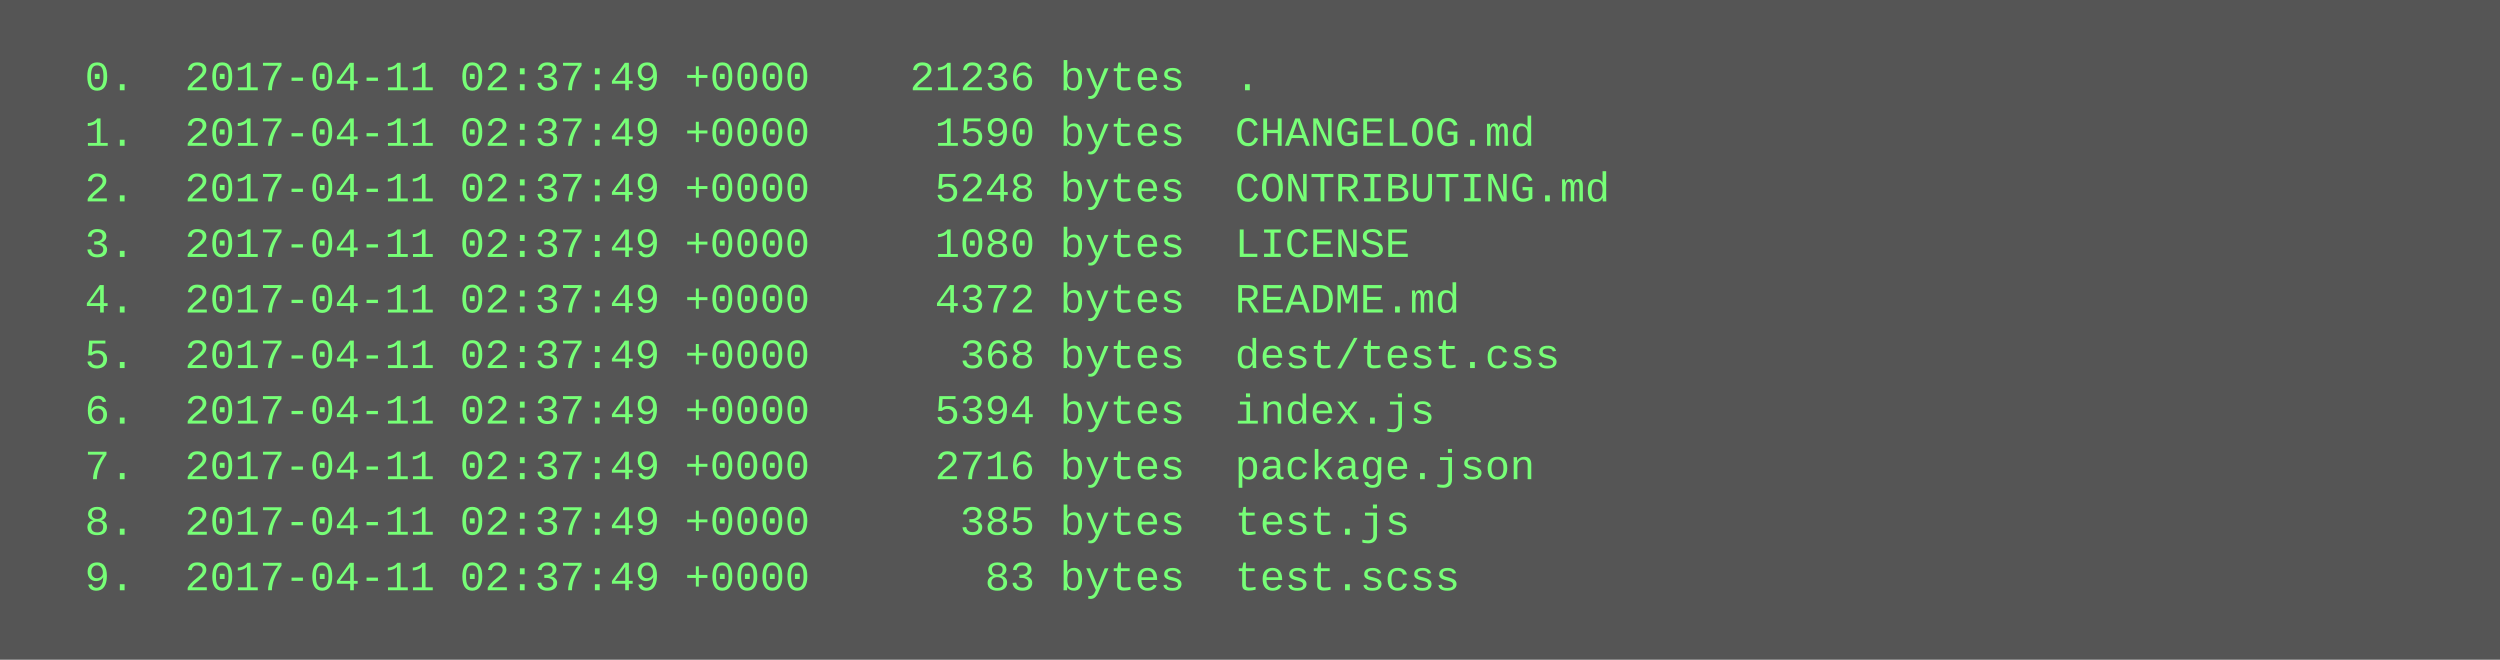
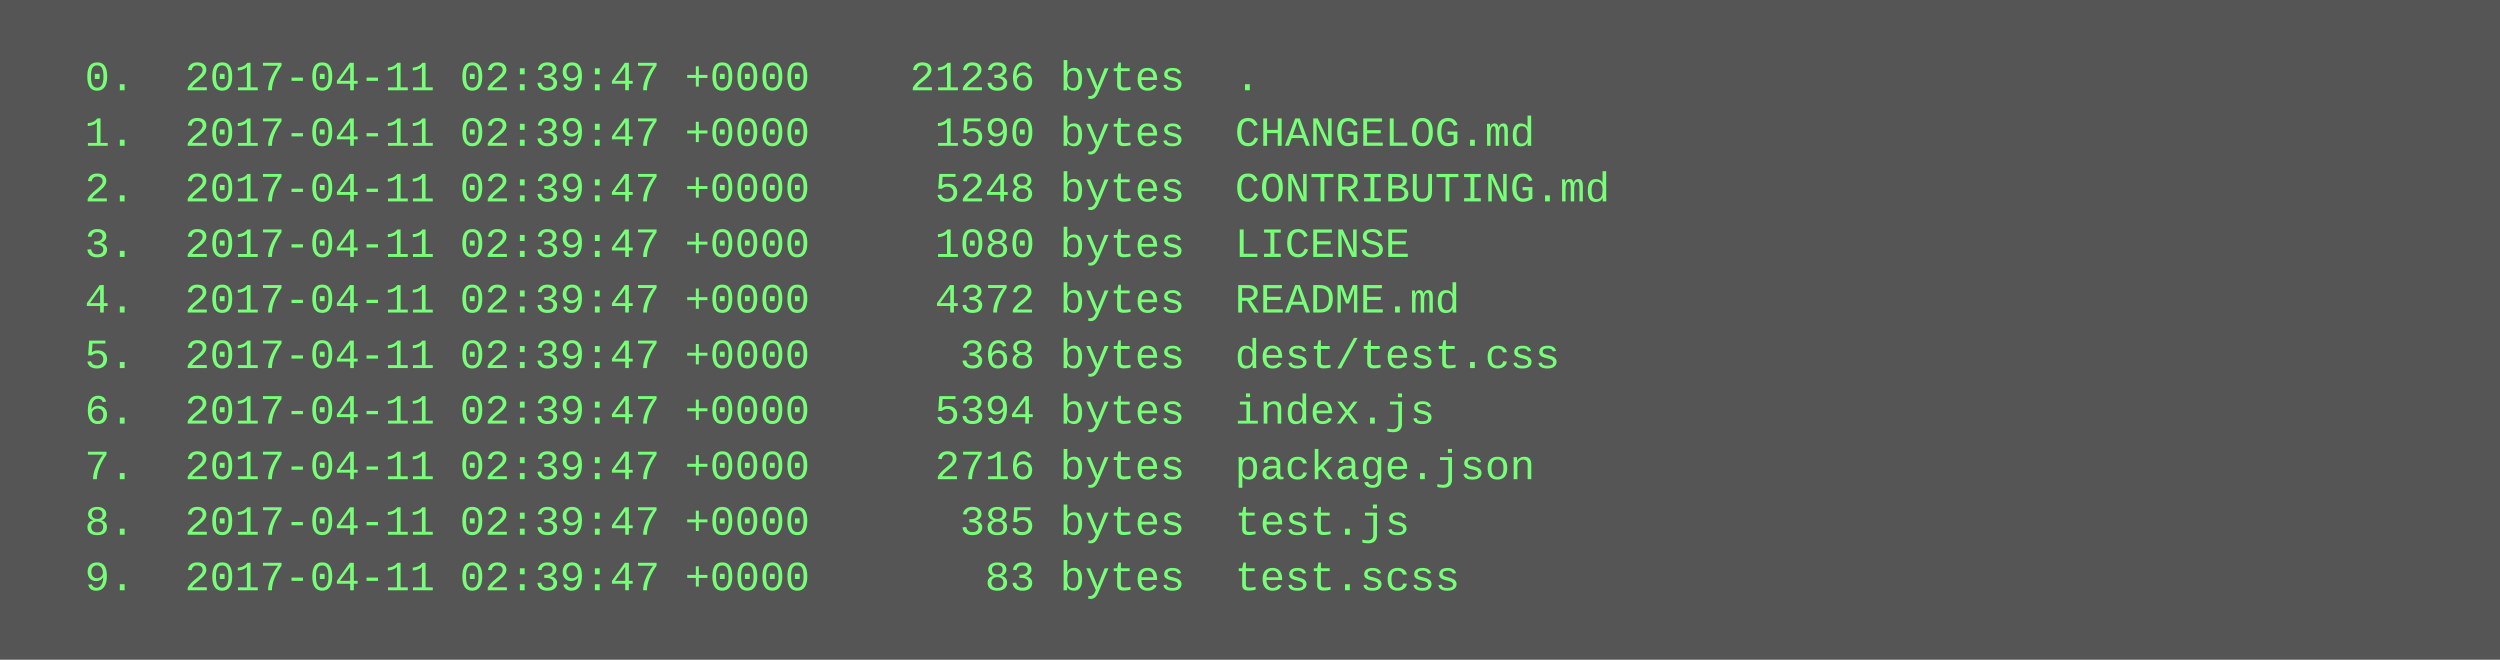
<svg xmlns="http://www.w3.org/2000/svg" height="190" width="720">
  <rect height="190" fill="#555" width="720" />
  <text fill="#7f7" font-family="Courier New" font-size="12" xml:space="preserve">
-     <tspan x="10" y="26">  0.  2017-04-11 02:37:49 +0000    21236 bytes  .</tspan>
-     <tspan x="10" y="42">  1.  2017-04-11 02:37:49 +0000     1590 bytes  CHANGELOG.md</tspan>
-     <tspan x="10" y="58">  2.  2017-04-11 02:37:49 +0000     5248 bytes  CONTRIBUTING.md</tspan>
-     <tspan x="10" y="74">  3.  2017-04-11 02:37:49 +0000     1080 bytes  LICENSE</tspan>
-     <tspan x="10" y="90">  4.  2017-04-11 02:37:49 +0000     4372 bytes  README.md</tspan>
-     <tspan x="10" y="106">  5.  2017-04-11 02:37:49 +0000      368 bytes  dest/test.css</tspan>
-     <tspan x="10" y="122">  6.  2017-04-11 02:37:49 +0000     5394 bytes  index.js</tspan>
-     <tspan x="10" y="138">  7.  2017-04-11 02:37:49 +0000     2716 bytes  package.json</tspan>
-     <tspan x="10" y="154">  8.  2017-04-11 02:37:49 +0000      385 bytes  test.js</tspan>
-     <tspan x="10" y="170">  9.  2017-04-11 02:37:49 +0000       83 bytes  test.scss</tspan>
+     <tspan x="10" y="26">  0.  2017-04-11 02:39:47 +0000    21236 bytes  .</tspan>
+     <tspan x="10" y="42">  1.  2017-04-11 02:39:47 +0000     1590 bytes  CHANGELOG.md</tspan>
+     <tspan x="10" y="58">  2.  2017-04-11 02:39:47 +0000     5248 bytes  CONTRIBUTING.md</tspan>
+     <tspan x="10" y="74">  3.  2017-04-11 02:39:47 +0000     1080 bytes  LICENSE</tspan>
+     <tspan x="10" y="90">  4.  2017-04-11 02:39:47 +0000     4372 bytes  README.md</tspan>
+     <tspan x="10" y="106">  5.  2017-04-11 02:39:47 +0000      368 bytes  dest/test.css</tspan>
+     <tspan x="10" y="122">  6.  2017-04-11 02:39:47 +0000     5394 bytes  index.js</tspan>
+     <tspan x="10" y="138">  7.  2017-04-11 02:39:47 +0000     2716 bytes  package.json</tspan>
+     <tspan x="10" y="154">  8.  2017-04-11 02:39:47 +0000      385 bytes  test.js</tspan>
+     <tspan x="10" y="170">  9.  2017-04-11 02:39:47 +0000       83 bytes  test.scss</tspan>
  </text>
</svg>
